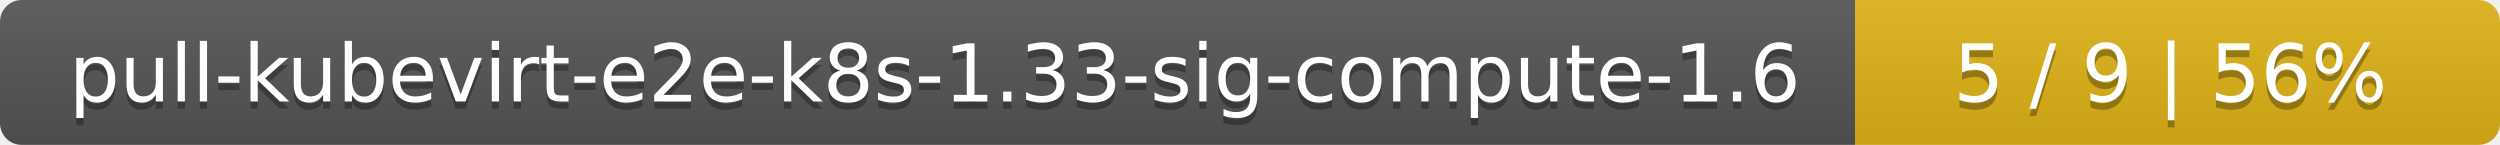
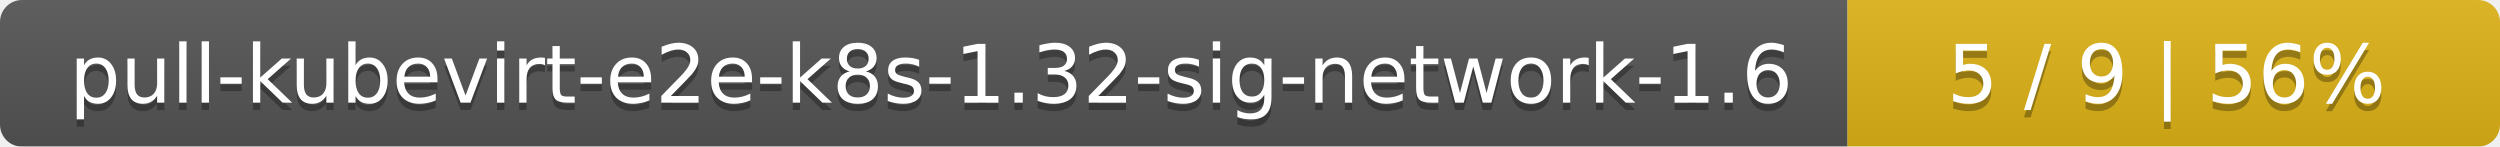
- <svg xmlns="http://www.w3.org/2000/svg" width="345" height="20">
+ <svg xmlns="http://www.w3.org/2000/svg" width="341" height="20">
  <linearGradient id="smooth" x2="0" y2="100%">
    <stop offset="0" stop-color="#bbb" stop-opacity=".1" />
    <stop offset="1" stop-opacity=".1" />
  </linearGradient>
  <mask id="round">
-     <rect width="345" height="20" rx="3" fill="#fff" />
+     <rect width="341" height="20" rx="3" fill="#fff" />
  </mask>
  <g mask="url(#round)">
-     <rect width="256" height="20" fill="#555" />
-     <rect x="256" width="89" height="20" fill="#dfb317" />
-     <rect width="345" height="20" fill="url(#smooth)" />
+     <rect width="252" height="20" fill="#555" />
+     <rect x="252" width="89" height="20" fill="#dfb317" />
+     <rect width="341" height="20" fill="url(#smooth)" />
  </g>
  <g fill="#fff" text-anchor="middle" font-family="DejaVu Sans,Verdana,Geneva,sans-serif" font-size="11">
-     <text x="129" y="15" fill="#010101" fill-opacity=".3">pull-kubevirt-e2e-k8s-1.33-sig-compute-1.6</text>
-     <text x="129" y="14">pull-kubevirt-e2e-k8s-1.33-sig-compute-1.6</text>
-     <text x="299.5" y="15" fill="#010101" fill-opacity=".3">5 / 9    |    56%</text>
-     <text x="299.5" y="14">5 / 9    |    56%</text>
+     <text x="127" y="15" fill="#010101" fill-opacity=".3">pull-kubevirt-e2e-k8s-1.32-sig-network-1.6</text>
+     <text x="127" y="14">pull-kubevirt-e2e-k8s-1.32-sig-network-1.6</text>
+     <text x="295.5" y="15" fill="#010101" fill-opacity=".3">5 / 9    |    56%</text>
+     <text x="295.5" y="14">5 / 9    |    56%</text>
  </g>
</svg>
